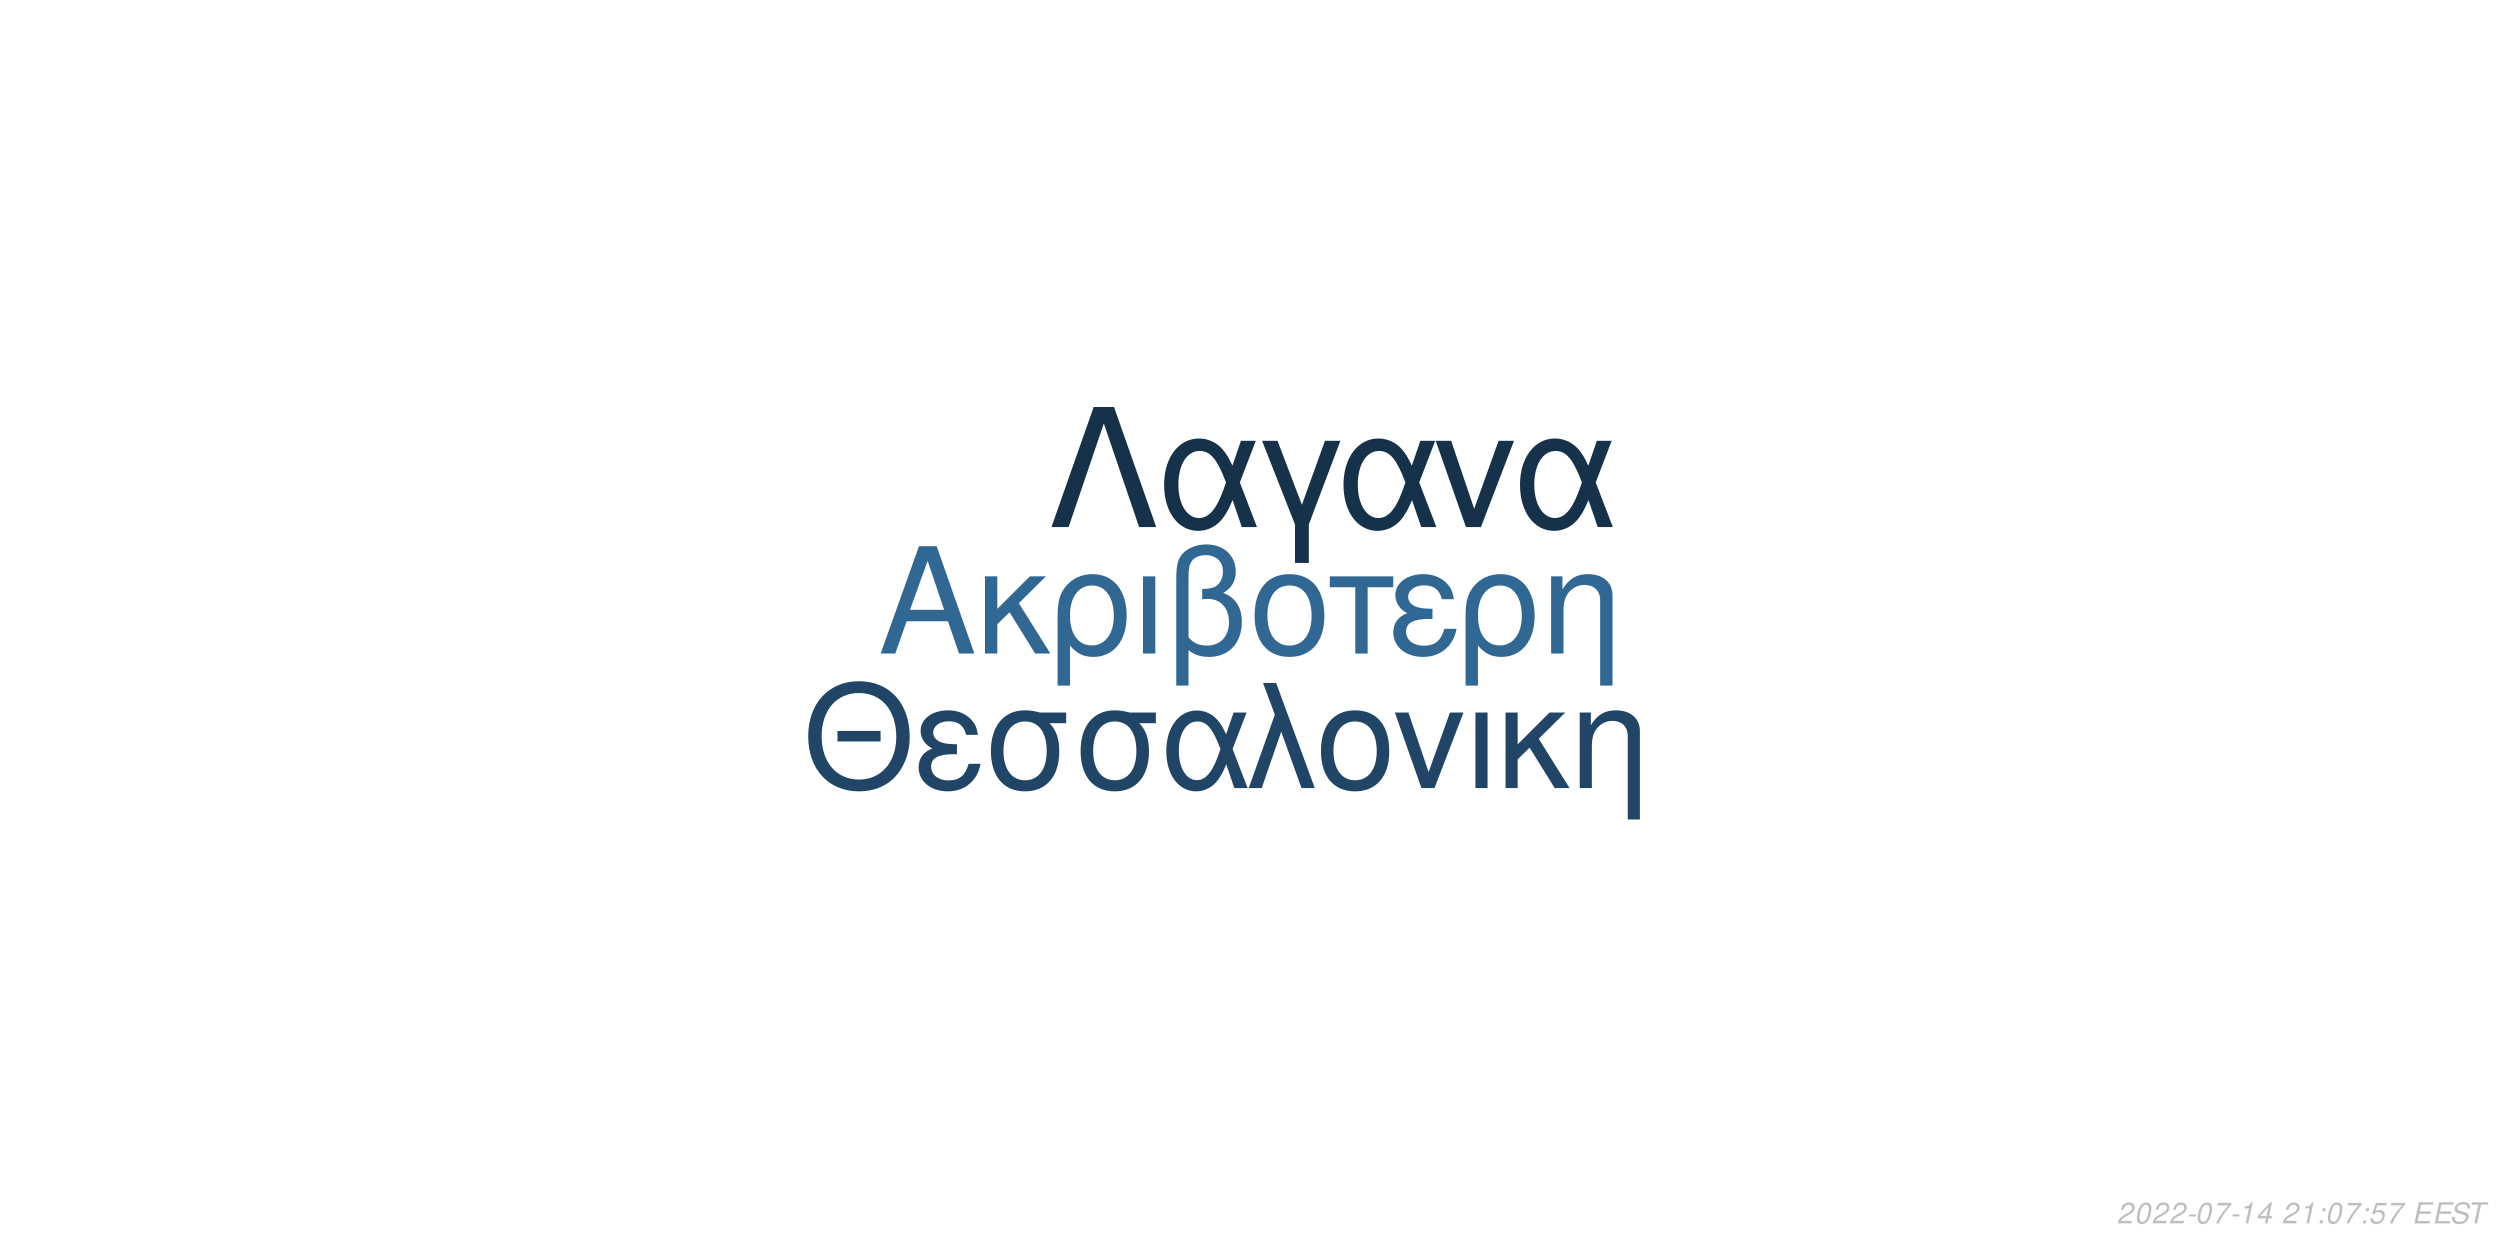
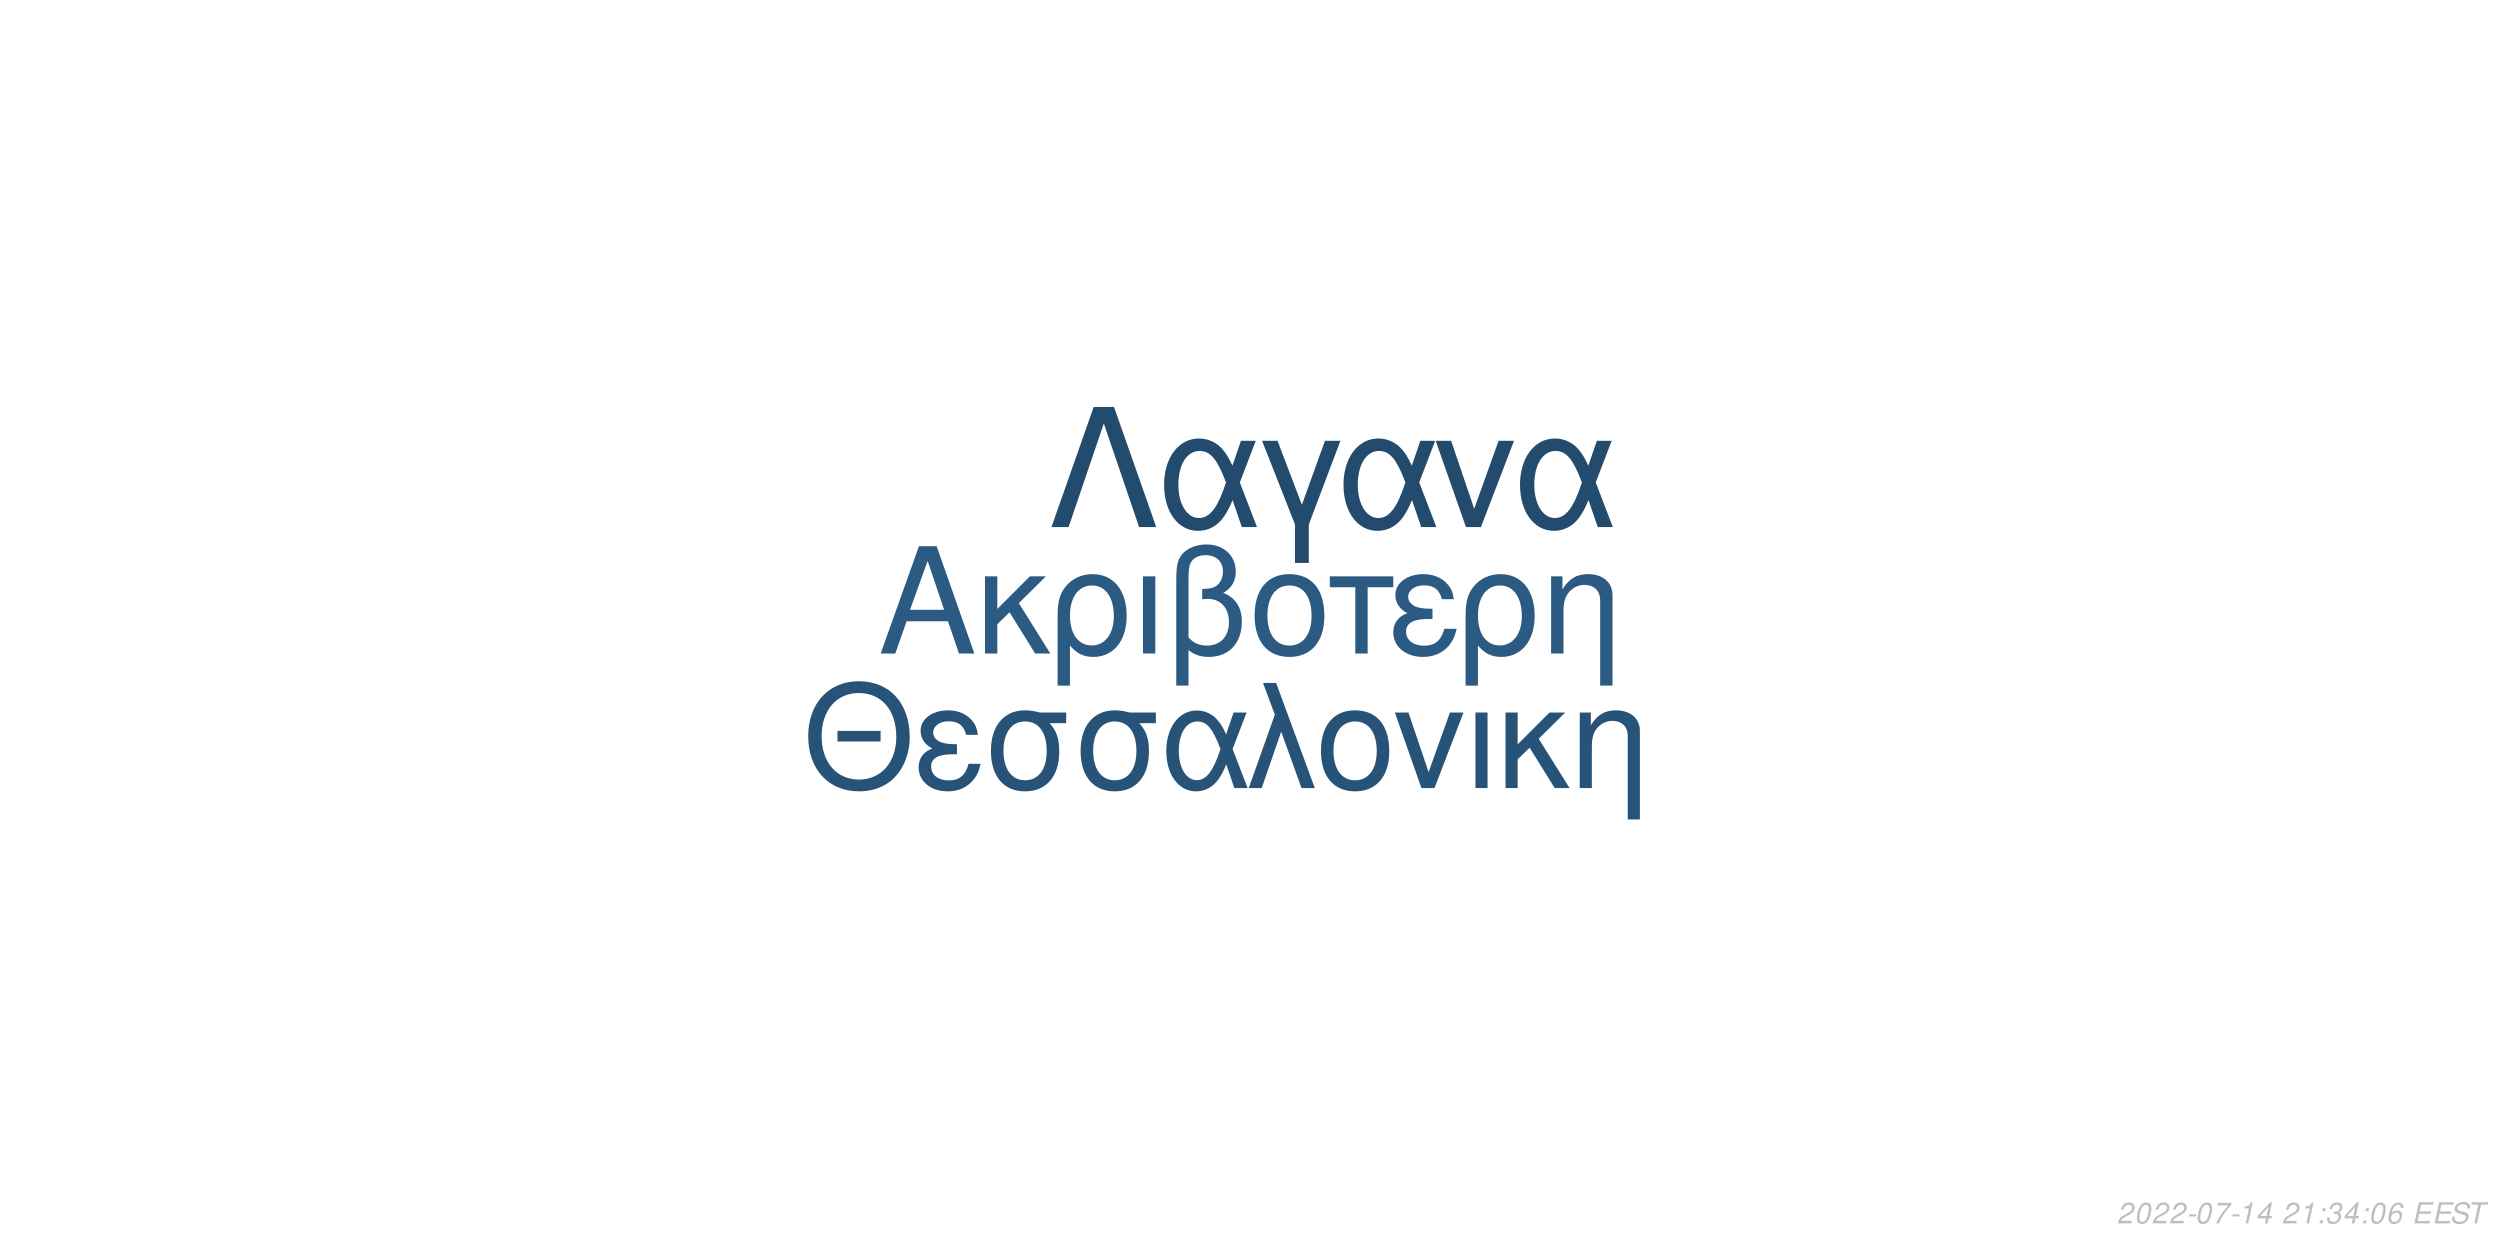
<svg xmlns="http://www.w3.org/2000/svg" xmlns:xlink="http://www.w3.org/1999/xlink" width="864pt" height="432pt" viewBox="0 0 864 432" version="1.1">
  <defs>
    <g>
      <symbol overflow="visible" id="glyph0-0">
        <path style="stroke:none;" d="" />
      </symbol>
      <symbol overflow="visible" id="glyph0-1">
        <path style="stroke:none;" d="M 24.125 -11.141 L 27.938 0 L 33.234 0 L 20.203 -37.094 L 14.094 -37.094 L 0.859 0 L 5.906 0 L 9.828 -11.141 Z M 22.797 -15.109 L 11 -15.109 L 17.094 -32.016 Z M 22.797 -15.109 " />
      </symbol>
      <symbol overflow="visible" id="glyph0-2">
        <path style="stroke:none;" d="M 7.172 -15.422 L 7.172 -26.672 L 2.906 -26.672 L 2.906 0 L 7.172 0 L 7.172 -10.125 L 11.406 -14.25 L 20.25 0 L 25.5 0 L 14.609 -17.406 L 23.969 -26.672 L 18.422 -26.672 Z M 7.172 -15.422 " />
      </symbol>
      <symbol overflow="visible" id="glyph0-3">
        <path style="stroke:none;" d="M 3 11.094 L 7.281 11.094 L 7.281 -2.797 C 9.516 -0.047 11.953 1.172 15.375 1.172 C 22.344 1.172 26.875 -4.422 26.875 -13.031 C 26.875 -21.891 22.297 -27.438 15.062 -27.438 C 11.297 -27.438 7.984 -25.906 5.797 -23.156 C 3.672 -20.516 3 -17.969 3 -12.359 Z M 14.906 -23.516 C 19.547 -23.516 22.438 -19.438 22.438 -12.922 C 22.438 -6.812 19.391 -2.797 14.812 -2.797 C 10.172 -2.797 7.281 -6.766 7.281 -13.125 C 7.281 -19.484 10.234 -23.516 14.906 -23.516 Z M 14.906 -23.516 " />
      </symbol>
      <symbol overflow="visible" id="glyph0-4">
        <path style="stroke:none;" d="M 3.516 0 L 7.781 0 L 7.781 -26.672 L 3.516 -26.672 Z M 3.516 0 " />
      </symbol>
      <symbol overflow="visible" id="glyph0-5">
        <path style="stroke:none;" d="M 4.016 11.094 L 8.25 11.094 L 8.25 -1.172 C 10.172 0.406 12.422 1.172 15.312 1.172 C 22.188 1.172 26.672 -3.609 26.672 -10.891 C 26.672 -15.984 24.578 -19.234 20.25 -20.969 C 23.109 -22.547 24.578 -25.031 24.578 -28.344 C 24.578 -33.844 20.406 -37.703 14.453 -37.703 C 10.938 -37.703 7.734 -36.391 6 -34.25 C 4.484 -32.422 4.016 -30.328 4.016 -25.391 Z M 8.25 -25.656 C 8.25 -29.359 8.5 -30.844 9.469 -32.062 C 10.375 -33.281 12.156 -34 14.094 -34 C 17.812 -34 20.156 -31.812 20.156 -28.297 C 20.156 -25.953 18.984 -23.812 17.297 -23.047 C 16.281 -22.547 15.469 -22.438 12.984 -22.297 L 12.984 -18.781 C 13.734 -18.828 14.344 -18.875 14.969 -18.875 C 19.344 -18.875 22.234 -15.719 22.234 -10.891 C 22.234 -5.906 19.281 -2.75 14.656 -2.75 C 11.953 -2.75 9.922 -3.609 8.25 -5.594 Z M 8.25 -25.656 " />
      </symbol>
      <symbol overflow="visible" id="glyph0-6">
        <path style="stroke:none;" d="M 14.094 -27.438 C 6.562 -27.438 2.094 -22.094 2.094 -13.125 C 2.094 -4.125 6.562 1.172 14.141 1.172 C 21.672 1.172 26.203 -4.172 26.203 -12.922 C 26.203 -22.188 21.828 -27.438 14.094 -27.438 Z M 14.141 -23.516 C 18.938 -23.516 21.781 -19.594 21.781 -12.984 C 21.781 -6.672 18.828 -2.75 14.141 -2.75 C 9.422 -2.75 6.516 -6.672 6.516 -13.125 C 6.516 -19.594 9.422 -23.516 14.141 -23.516 Z M 14.141 -23.516 " />
      </symbol>
      <symbol overflow="visible" id="glyph0-7">
        <path style="stroke:none;" d="M 7.891 0 L 12.156 0 L 12.156 -22.906 L 21.016 -22.906 L 21.016 -26.672 L -0.922 -26.672 L -0.922 -22.906 L 7.891 -22.906 Z M 7.891 0 " />
      </symbol>
      <symbol overflow="visible" id="glyph0-8">
        <path style="stroke:none;" d="M 14.562 -15.469 C 11.344 -15.469 9.562 -15.781 8.297 -16.438 C 6.922 -17.203 6.156 -18.328 6.156 -19.547 C 6.156 -21.891 8.453 -23.562 11.656 -23.562 C 15.062 -23.562 16.953 -22.094 17.812 -18.781 L 21.938 -18.781 C 21.578 -21.266 21.062 -22.5 19.797 -23.922 C 17.812 -26.203 14.906 -27.438 11.453 -27.438 C 5.797 -27.438 1.734 -24.375 1.734 -20.203 C 1.734 -17.609 3.156 -15.375 5.859 -13.938 C 2.797 -12.875 1.016 -10.484 1.016 -7.328 C 1.016 -2.391 5.297 1.172 11.25 1.172 C 14.969 1.172 17.906 -0.109 20.156 -2.641 C 21.578 -4.328 22.297 -5.797 22.906 -8.547 L 18.672 -8.547 C 17.5 -4.422 15.422 -2.703 11.609 -2.703 C 7.938 -2.703 5.438 -4.688 5.438 -7.578 C 5.438 -10.578 7.938 -11.953 13.484 -11.953 C 13.641 -11.953 14.094 -11.953 14.562 -11.906 Z M 14.562 -15.469 " />
      </symbol>
      <symbol overflow="visible" id="glyph0-9">
        <path style="stroke:none;" d="M 3.562 -26.672 L 3.562 0 L 7.844 0 L 7.844 -14.703 C 7.844 -17.906 8.5 -19.891 10.031 -21.531 C 11.406 -22.953 13.188 -23.719 15.062 -23.719 C 18.375 -23.719 20.516 -21.672 20.516 -18.469 L 20.516 11.094 L 24.781 11.094 L 24.781 -20.156 C 24.781 -24.578 21.469 -27.438 16.328 -27.438 C 12.359 -27.438 9.828 -25.906 7.484 -22.188 L 7.484 -26.672 Z M 3.562 -26.672 " />
      </symbol>
      <symbol overflow="visible" id="glyph1-0">
        <path style="stroke:none;" d="" />
      </symbol>
      <symbol overflow="visible" id="glyph1-1">
        <path style="stroke:none;" d="M 26.859 -19.734 L 11.953 -19.734 L 11.953 -16.094 L 26.859 -16.094 Z M 19.328 -36.922 C 8.922 -36.922 1.844 -29.25 1.844 -17.891 C 1.844 -6.484 8.875 1.141 19.391 1.141 C 23.812 1.141 27.703 -0.203 30.641 -2.688 C 34.578 -6.031 36.922 -11.656 36.922 -17.594 C 36.922 -29.297 30 -36.922 19.328 -36.922 Z M 19.328 -32.844 C 27.203 -32.844 32.281 -26.906 32.281 -17.688 C 32.281 -8.922 27.062 -2.938 19.391 -2.938 C 11.609 -2.938 6.484 -8.922 6.484 -17.891 C 6.484 -26.859 11.609 -32.844 19.328 -32.844 Z M 19.328 -32.844 " />
      </symbol>
      <symbol overflow="visible" id="glyph1-2">
        <path style="stroke:none;" d="M 14.25 -15.141 C 11.109 -15.141 9.375 -15.453 8.125 -16.094 C 6.781 -16.844 6.031 -17.938 6.031 -19.141 C 6.031 -21.422 8.266 -23.078 11.406 -23.078 C 14.75 -23.078 16.594 -21.625 17.438 -18.391 L 21.469 -18.391 C 21.125 -20.828 20.625 -22.031 19.391 -23.422 C 17.438 -25.656 14.594 -26.859 11.219 -26.859 C 5.688 -26.859 1.688 -23.875 1.688 -19.781 C 1.688 -17.234 3.094 -15.047 5.734 -13.656 C 2.734 -12.609 1 -10.266 1 -7.172 C 1 -2.344 5.188 1.141 11.016 1.141 C 14.656 1.141 17.547 -0.094 19.734 -2.594 C 21.125 -4.234 21.828 -5.688 22.422 -8.375 L 18.281 -8.375 C 17.141 -4.328 15.094 -2.641 11.359 -2.641 C 7.766 -2.641 5.328 -4.578 5.328 -7.422 C 5.328 -10.359 7.766 -11.703 13.203 -11.703 C 13.359 -11.703 13.797 -11.703 14.25 -11.656 Z M 14.25 -15.141 " />
      </symbol>
      <symbol overflow="visible" id="glyph1-3">
        <path style="stroke:none;" d="M 29 -26.109 L 19.938 -26.109 C 17.594 -26.703 16.438 -26.859 14.703 -26.859 C 7.469 -26.859 2.984 -21.469 2.984 -12.859 C 2.984 -4.031 7.375 1.141 14.797 1.141 C 22.172 1.141 26.609 -4.078 26.609 -12.656 C 26.609 -17.047 25.656 -19.828 23.266 -22.422 L 29 -22.422 Z M 14.797 -23.016 C 19.531 -23.016 22.266 -19.234 22.266 -12.75 C 22.266 -6.531 19.438 -2.688 14.797 -2.688 C 10.172 -2.688 7.328 -6.531 7.328 -12.859 C 7.328 -19.188 10.172 -23.016 14.797 -23.016 Z M 14.797 -23.016 " />
      </symbol>
      <symbol overflow="visible" id="glyph1-4">
        <path style="stroke:none;" d="M 29.344 -26.109 L 24.859 -26.109 L 22.266 -18.578 C 21.125 -21.031 20.484 -22.125 19.328 -23.469 C 17.547 -25.609 14.906 -26.812 12.156 -26.812 C 5.984 -26.812 1.594 -20.984 1.594 -12.812 C 1.594 -4.578 5.828 1.141 11.906 1.141 C 14.953 1.141 17.734 -0.344 19.625 -3.047 C 20.672 -4.531 21.281 -5.688 22.328 -8.172 L 25.109 0 L 29.703 0 L 24.516 -13.5 Z M 20.328 -13.5 C 17.891 -5.922 15.453 -2.734 12.156 -2.734 C 8.516 -2.734 5.922 -6.922 5.922 -12.812 C 5.922 -18.938 8.516 -23.016 12.359 -23.016 C 15.594 -23.016 17.688 -20.531 20.328 -13.5 Z M 20.328 -13.5 " />
      </symbol>
      <symbol overflow="visible" id="glyph1-5">
        <path style="stroke:none;" d="M 1.094 0 L 5.578 0 L 12.312 -19.484 L 19.328 0 L 23.922 0 L 10.562 -36.328 L 6.031 -36.328 L 10.109 -25.359 Z M 1.094 0 " />
      </symbol>
      <symbol overflow="visible" id="glyph1-6">
        <path style="stroke:none;" d="M 13.797 -26.859 C 6.422 -26.859 2.047 -21.625 2.047 -12.859 C 2.047 -4.031 6.422 1.141 13.859 1.141 C 21.234 1.141 25.656 -4.078 25.656 -12.656 C 25.656 -21.719 21.375 -26.859 13.797 -26.859 Z M 13.859 -23.016 C 18.531 -23.016 21.328 -19.188 21.328 -12.703 C 21.328 -6.531 18.438 -2.688 13.859 -2.688 C 9.219 -2.688 6.375 -6.531 6.375 -12.859 C 6.375 -19.188 9.219 -23.016 13.859 -23.016 Z M 13.859 -23.016 " />
      </symbol>
      <symbol overflow="visible" id="glyph1-7">
        <path style="stroke:none;" d="M 14.297 0 L 24.312 -26.109 L 19.625 -26.109 L 12.25 -5.531 L 5.281 -26.109 L 0.594 -26.109 L 9.766 0 Z M 14.297 0 " />
      </symbol>
      <symbol overflow="visible" id="glyph1-8">
        <path style="stroke:none;" d="M 3.438 0 L 7.625 0 L 7.625 -26.109 L 3.438 -26.109 Z M 3.438 0 " />
      </symbol>
      <symbol overflow="visible" id="glyph1-9">
        <path style="stroke:none;" d="M 7.031 -15.094 L 7.031 -26.109 L 2.844 -26.109 L 2.844 0 L 7.031 0 L 7.031 -9.922 L 11.156 -13.953 L 19.828 0 L 24.969 0 L 14.297 -17.047 L 23.469 -26.109 L 18.031 -26.109 Z M 7.031 -15.094 " />
      </symbol>
      <symbol overflow="visible" id="glyph1-10">
        <path style="stroke:none;" d="M 3.484 -26.109 L 3.484 0 L 7.672 0 L 7.672 -14.406 C 7.672 -17.547 8.328 -19.484 9.812 -21.078 C 11.156 -22.469 12.906 -23.219 14.75 -23.219 C 17.984 -23.219 20.078 -21.234 20.078 -18.094 L 20.078 10.859 L 24.266 10.859 L 24.266 -19.734 C 24.266 -24.062 21.031 -26.859 16 -26.859 C 12.109 -26.859 9.609 -25.359 7.328 -21.719 L 7.328 -26.109 Z M 3.484 -26.109 " />
      </symbol>
      <symbol overflow="visible" id="glyph2-0">
        <path style="stroke:none;" d="" />
      </symbol>
      <symbol overflow="visible" id="glyph2-1">
        <path style="stroke:none;" d="M 22.531 -41.484 L 15.484 -41.484 L 0.906 0 L 6.828 0 L 19 -35.797 L 31.188 0 L 37.109 0 Z M 22.531 -41.484 " />
      </symbol>
      <symbol overflow="visible" id="glyph2-2">
        <path style="stroke:none;" d="M 33.516 -29.812 L 28.391 -29.812 L 25.438 -21.219 C 24.125 -24.016 23.391 -25.266 22.078 -26.797 C 20.031 -29.25 17.016 -30.609 13.891 -30.609 C 6.828 -30.609 1.828 -23.953 1.828 -14.625 C 1.828 -5.234 6.656 1.312 13.594 1.312 C 17.078 1.312 20.266 -0.391 22.422 -3.469 C 23.609 -5.172 24.297 -6.484 25.5 -9.328 L 28.688 0 L 33.922 0 L 28 -15.422 Z M 23.219 -15.422 C 20.422 -6.766 17.641 -3.125 13.891 -3.125 C 9.734 -3.125 6.766 -7.906 6.766 -14.625 C 6.766 -21.625 9.734 -26.297 14.109 -26.297 C 17.812 -26.297 20.203 -23.453 23.219 -15.422 Z M 23.219 -15.422 " />
      </symbol>
      <symbol overflow="visible" id="glyph2-3">
        <path style="stroke:none;" d="M 12.062 12.406 L 16.844 12.406 L 16.844 -0.906 L 27.766 -29.812 L 22.422 -29.812 L 14.453 -7.688 L 6.031 -29.812 L 0.688 -29.812 L 12.062 -0.906 Z M 12.062 12.406 " />
      </symbol>
      <symbol overflow="visible" id="glyph2-4">
        <path style="stroke:none;" d="M 16.328 0 L 27.766 -29.812 L 22.422 -29.812 L 14 -6.312 L 6.031 -29.812 L 0.688 -29.812 L 11.156 0 Z M 16.328 0 " />
      </symbol>
      <symbol overflow="visible" id="glyph3-0">
        <path style="stroke:none;" d="" />
      </symbol>
      <symbol overflow="visible" id="glyph3-1">
        <path style="stroke:none;" d="M 5.234 -0.875 L 1.469 -0.875 C 1.641 -1.375 2.203 -1.891 3.109 -2.344 L 4.234 -2.938 C 5.562 -3.625 6.219 -4.469 6.219 -5.484 C 6.219 -5.938 6.062 -6.359 5.797 -6.656 C 5.469 -7.047 4.984 -7.234 4.312 -7.234 C 2.766 -7.234 1.891 -6.453 1.484 -4.734 L 2.375 -4.734 C 2.484 -5.188 2.609 -5.484 2.797 -5.75 C 3.094 -6.203 3.609 -6.453 4.188 -6.453 C 4.891 -6.453 5.344 -6.031 5.344 -5.375 C 5.344 -4.703 4.859 -4.094 4.016 -3.656 L 2.984 -3.125 C 1.234 -2.188 0.797 -1.656 0.344 -0.016 L 5.047 -0.016 Z M 5.234 -0.875 " />
      </symbol>
      <symbol overflow="visible" id="glyph3-2">
        <path style="stroke:none;" d="M 4.203 -7.234 C 3.375 -7.234 2.688 -6.812 2.125 -5.984 C 1.484 -5.047 0.984 -3.188 0.984 -1.734 C 0.984 -1.109 1.172 -0.562 1.484 -0.266 C 1.797 0.047 2.281 0.234 2.766 0.234 C 3.625 0.234 4.281 -0.156 4.859 -1.016 C 5.516 -1.953 6 -3.797 6 -5.266 C 6 -6.5 5.328 -7.234 4.203 -7.234 Z M 4.094 -6.453 C 4.734 -6.453 5.125 -5.984 5.125 -5.156 C 5.125 -4.203 4.781 -2.625 4.406 -1.812 C 3.984 -0.938 3.516 -0.547 2.875 -0.547 C 2.25 -0.547 1.875 -1.031 1.875 -1.828 C 1.875 -2.797 2.203 -4.344 2.594 -5.203 C 2.984 -6.047 3.453 -6.453 4.094 -6.453 Z M 4.094 -6.453 " />
      </symbol>
      <symbol overflow="visible" id="glyph3-3">
        <path style="stroke:none;" d="M 3.516 -3.125 L 1.125 -3.125 L 0.969 -2.406 L 3.359 -2.406 Z M 3.516 -3.125 " />
      </symbol>
      <symbol overflow="visible" id="glyph3-4">
        <path style="stroke:none;" d="M 6.703 -7.094 L 1.953 -7.094 L 1.766 -6.219 L 5.594 -6.219 C 3.344 -3.688 2.266 -2.109 1.375 0 L 2.344 0 C 3.031 -1.906 4.828 -4.594 6.547 -6.281 Z M 6.703 -7.094 " />
      </symbol>
      <symbol overflow="visible" id="glyph3-5">
        <path style="stroke:none;" d="M 3.703 -5.188 L 2.594 0 L 3.469 0 L 5.016 -7.234 L 4.438 -7.234 C 3.906 -6.156 3.688 -6.016 2.234 -5.812 L 2.109 -5.188 Z M 3.703 -5.188 " />
      </symbol>
      <symbol overflow="visible" id="glyph3-6">
        <path style="stroke:none;" d="M 3.625 -1.75 L 3.266 0 L 4.141 0 L 4.516 -1.75 L 5.562 -1.75 L 5.734 -2.531 L 4.688 -2.531 L 5.688 -7.234 L 5.016 -7.234 L 0.844 -2.672 L 0.641 -1.75 Z M 3.797 -2.531 L 1.594 -2.531 L 4.469 -5.703 Z M 3.797 -2.531 " />
      </symbol>
      <symbol overflow="visible" id="glyph3-7">
        <path style="stroke:none;" d="" />
      </symbol>
      <symbol overflow="visible" id="glyph3-8">
        <path style="stroke:none;" d="M 2.359 -1.031 L 1.312 -1.031 L 1.094 0 L 2.141 0 Z M 3.266 -5.234 L 2.219 -5.234 L 2 -4.203 L 3.047 -4.203 Z M 3.266 -5.234 " />
      </symbol>
      <symbol overflow="visible" id="glyph3-9">
-         <path style="stroke:none;" d="M 6.297 -7.094 L 2.594 -7.094 L 1.234 -3.234 L 2.047 -3.234 C 2.656 -3.766 2.938 -3.906 3.531 -3.906 C 4.328 -3.906 4.797 -3.453 4.797 -2.688 C 4.797 -1.438 3.969 -0.547 2.828 -0.547 C 2.031 -0.547 1.609 -0.938 1.578 -1.734 L 0.703 -1.734 L 0.703 -1.516 C 0.703 -0.938 0.844 -0.547 1.188 -0.266 C 1.562 0.062 2.078 0.234 2.703 0.234 C 3.656 0.234 4.391 -0.156 4.984 -0.922 C 5.422 -1.5 5.672 -2.234 5.672 -2.953 C 5.672 -4 4.938 -4.672 3.812 -4.672 C 3.328 -4.672 2.906 -4.547 2.406 -4.234 L 3.109 -6.219 L 6.109 -6.219 Z M 6.297 -7.094 " />
+         <path style="stroke:none;" d="M 2.922 -3.312 C 3.125 -3.344 3.234 -3.344 3.375 -3.344 C 4.203 -3.344 4.688 -3 4.688 -2.406 C 4.688 -1.312 3.906 -0.547 2.781 -0.547 C 2.047 -0.547 1.594 -0.938 1.594 -1.562 C 1.594 -1.719 1.609 -1.844 1.656 -2.094 L 0.766 -2.094 C 0.734 -1.797 0.719 -1.641 0.719 -1.469 C 0.719 -0.375 1.406 0.234 2.641 0.234 C 3.547 0.234 4.297 -0.078 4.812 -0.656 C 5.266 -1.156 5.562 -1.875 5.562 -2.547 C 5.562 -3.125 5.344 -3.453 4.797 -3.734 C 5.641 -4.234 6.016 -4.844 6.016 -5.734 C 6.016 -6.656 5.312 -7.234 4.203 -7.234 C 3.375 -7.234 2.672 -6.938 2.188 -6.375 C 1.891 -6.031 1.703 -5.641 1.516 -4.906 L 2.391 -4.906 C 2.5 -5.359 2.594 -5.594 2.734 -5.812 C 3.047 -6.234 3.516 -6.453 4.078 -6.453 C 4.734 -6.453 5.141 -6.125 5.141 -5.578 C 5.141 -5.188 5.016 -4.797 4.797 -4.547 C 4.516 -4.234 4 -4.062 3.266 -4.062 L 3.078 -4.062 Z M 2.922 -3.312 " />
      </symbol>
      <symbol overflow="visible" id="glyph3-10">
+         <path style="stroke:none;" d="M 6.125 -5.344 L 6.141 -5.625 C 6.141 -6.609 5.453 -7.234 4.391 -7.234 C 3.438 -7.234 2.641 -6.719 2.016 -5.703 C 1.422 -4.781 0.938 -2.953 0.938 -1.688 C 0.938 -0.516 1.688 0.234 2.859 0.234 C 3.703 0.234 4.438 -0.156 5 -0.875 C 5.406 -1.422 5.672 -2.156 5.672 -2.766 C 5.672 -3.812 4.969 -4.5 3.906 -4.5 C 3.234 -4.5 2.672 -4.234 2.094 -3.625 C 2.406 -5.375 3.234 -6.453 4.25 -6.453 C 4.703 -6.453 5.062 -6.234 5.172 -5.844 C 5.203 -5.719 5.234 -5.578 5.25 -5.344 Z M 3.656 -3.734 C 4.344 -3.734 4.797 -3.281 4.797 -2.625 C 4.797 -1.469 3.984 -0.547 2.984 -0.547 C 2.297 -0.547 1.812 -1.047 1.812 -1.766 C 1.812 -2.859 2.625 -3.734 3.656 -3.734 Z M 3.656 -3.734 " />
+       </symbol>
+       <symbol overflow="visible" id="glyph3-11">
        <path style="stroke:none;" d="M 2.547 -3.312 L 6.5 -3.312 L 6.688 -4.141 L 2.719 -4.141 L 3.219 -6.469 L 7.344 -6.469 L 7.516 -7.297 L 2.453 -7.297 L 0.906 0 L 6.125 0 L 6.297 -0.812 L 2.016 -0.812 Z M 2.547 -3.312 " />
      </symbol>
-       <symbol overflow="visible" id="glyph3-11">
+       <symbol overflow="visible" id="glyph3-12">
        <path style="stroke:none;" d="M 7.062 -5.156 C 7.125 -5.438 7.141 -5.562 7.141 -5.703 C 7.141 -6.156 6.938 -6.594 6.594 -6.891 C 6.188 -7.25 5.656 -7.406 4.875 -7.406 C 3.844 -7.406 3.047 -7.125 2.5 -6.562 C 2.094 -6.141 1.781 -5.438 1.781 -4.922 C 1.781 -4.297 2.219 -3.766 2.891 -3.562 L 4.594 -3.094 C 5.406 -2.859 5.734 -2.578 5.734 -2.094 C 5.734 -1.781 5.547 -1.406 5.266 -1.141 C 4.844 -0.766 4.266 -0.578 3.453 -0.578 C 2.328 -0.578 1.812 -0.984 1.812 -1.906 C 1.812 -2.047 1.812 -2.125 1.844 -2.312 L 0.984 -2.312 C 0.906 -2.062 0.891 -1.906 0.891 -1.688 C 0.891 -0.484 1.797 0.234 3.297 0.234 C 4.359 0.234 5.234 -0.062 5.812 -0.609 C 6.344 -1.078 6.688 -1.797 6.688 -2.375 C 6.688 -2.641 6.609 -2.906 6.453 -3.156 C 6.234 -3.5 5.938 -3.703 5.469 -3.828 L 3.75 -4.312 C 2.984 -4.547 2.734 -4.734 2.734 -5.188 C 2.734 -5.547 2.875 -5.844 3.188 -6.109 C 3.547 -6.438 4.031 -6.594 4.703 -6.594 C 5.266 -6.594 5.688 -6.484 5.906 -6.297 C 6.094 -6.125 6.219 -5.797 6.219 -5.516 C 6.219 -5.422 6.203 -5.344 6.188 -5.156 Z M 7.062 -5.156 " />
      </symbol>
-       <symbol overflow="visible" id="glyph3-12">
+       <symbol overflow="visible" id="glyph3-13">
        <path style="stroke:none;" d="M 4.938 -6.469 L 7.312 -6.469 L 7.484 -7.297 L 1.75 -7.297 L 1.578 -6.469 L 3.984 -6.469 L 2.609 0 L 3.547 0 Z M 4.938 -6.469 " />
      </symbol>
    </g>
  </defs>
  <g id="surface1">
    <rect x="0" y="0" width="864" height="432" style="fill:rgb(100%,100%,100%);fill-opacity:1;stroke:none;" />
-     <g style="fill:rgb(19.216%,40.392%,57.647%);fill-opacity:1;">
+     <g style="fill:rgb(16.863%,35.294%,50.98%);fill-opacity:1;">
      <use xlink:href="#glyph0-1" x="303.5" y="225.861" />
      <use xlink:href="#glyph0-2" x="337.5" y="225.861" />
      <use xlink:href="#glyph0-3" x="362.5" y="225.861" />
      <use xlink:href="#glyph0-4" x="391.5" y="225.861" />
      <use xlink:href="#glyph0-5" x="402.5" y="225.861" />
      <use xlink:href="#glyph0-6" x="431.5" y="225.861" />
      <use xlink:href="#glyph0-7" x="460.5" y="225.861" />
      <use xlink:href="#glyph0-8" x="480.5" y="225.861" />
      <use xlink:href="#glyph0-3" x="503.5" y="225.861" />
      <use xlink:href="#glyph0-9" x="532.5" y="225.861" />
    </g>
-     <g style="fill:rgb(12.549%,27.059%,40%);fill-opacity:1;">
+     <g style="fill:rgb(15.294%,32.549%,47.059%);fill-opacity:1;">
      <use xlink:href="#glyph1-1" x="277.473" y="272.354" />
      <use xlink:href="#glyph1-2" x="316.473" y="272.354" />
      <use xlink:href="#glyph1-3" x="339.473" y="272.354" />
      <use xlink:href="#glyph1-3" x="370.473" y="272.354" />
      <use xlink:href="#glyph1-4" x="401.473" y="272.354" />
      <use xlink:href="#glyph1-5" x="430.473" y="272.354" />
      <use xlink:href="#glyph1-6" x="454.473" y="272.354" />
      <use xlink:href="#glyph1-7" x="481.473" y="272.354" />
      <use xlink:href="#glyph1-8" x="506.473" y="272.354" />
      <use xlink:href="#glyph1-9" x="517.473" y="272.354" />
      <use xlink:href="#glyph1-10" x="542.473" y="272.354" />
    </g>
-     <g style="fill:rgb(8.627%,19.216%,29.02%);fill-opacity:1;">
+     <g style="fill:rgb(13.725%,29.412%,43.137%);fill-opacity:1;">
      <use xlink:href="#glyph2-1" x="362.484" y="182.152" />
      <use xlink:href="#glyph2-2" x="400.484" y="182.152" />
      <use xlink:href="#glyph2-3" x="435.484" y="182.152" />
      <use xlink:href="#glyph2-2" x="462.484" y="182.152" />
      <use xlink:href="#glyph2-4" x="495.484" y="182.152" />
      <use xlink:href="#glyph2-2" x="523.484" y="182.152" />
    </g>
    <g style="fill:rgb(74.51%,74.51%,74.51%);fill-opacity:1;">
      <use xlink:href="#glyph3-1" x="731.52" y="422.81" />
      <use xlink:href="#glyph3-2" x="737.52" y="422.81" />
      <use xlink:href="#glyph3-1" x="743.52" y="422.81" />
      <use xlink:href="#glyph3-1" x="749.52" y="422.81" />
      <use xlink:href="#glyph3-3" x="755.52" y="422.81" />
      <use xlink:href="#glyph3-2" x="758.52" y="422.81" />
      <use xlink:href="#glyph3-4" x="764.52" y="422.81" />
      <use xlink:href="#glyph3-3" x="770.52" y="422.81" />
      <use xlink:href="#glyph3-5" x="773.52" y="422.81" />
      <use xlink:href="#glyph3-6" x="779.52" y="422.81" />
      <use xlink:href="#glyph3-7" x="785.52" y="422.81" />
      <use xlink:href="#glyph3-1" x="788.52" y="422.81" />
      <use xlink:href="#glyph3-5" x="794.52" y="422.81" />
      <use xlink:href="#glyph3-8" x="800.52" y="422.81" />
-       <use xlink:href="#glyph3-2" x="803.52" y="422.81" />
-       <use xlink:href="#glyph3-4" x="809.52" y="422.81" />
+       <use xlink:href="#glyph3-9" x="803.52" y="422.81" />
+       <use xlink:href="#glyph3-6" x="809.52" y="422.81" />
      <use xlink:href="#glyph3-8" x="815.52" y="422.81" />
-       <use xlink:href="#glyph3-9" x="818.52" y="422.81" />
-       <use xlink:href="#glyph3-4" x="824.52" y="422.81" />
+       <use xlink:href="#glyph3-2" x="818.52" y="422.81" />
+       <use xlink:href="#glyph3-10" x="824.52" y="422.81" />
      <use xlink:href="#glyph3-7" x="830.52" y="422.81" />
-       <use xlink:href="#glyph3-10" x="833.52" y="422.81" />
-       <use xlink:href="#glyph3-10" x="840.52" y="422.81" />
-       <use xlink:href="#glyph3-11" x="846.52" y="422.81" />
-       <use xlink:href="#glyph3-12" x="852.52" y="422.81" />
+       <use xlink:href="#glyph3-11" x="833.52" y="422.81" />
+       <use xlink:href="#glyph3-11" x="840.52" y="422.81" />
+       <use xlink:href="#glyph3-12" x="846.52" y="422.81" />
+       <use xlink:href="#glyph3-13" x="852.52" y="422.81" />
    </g>
  </g>
</svg>
